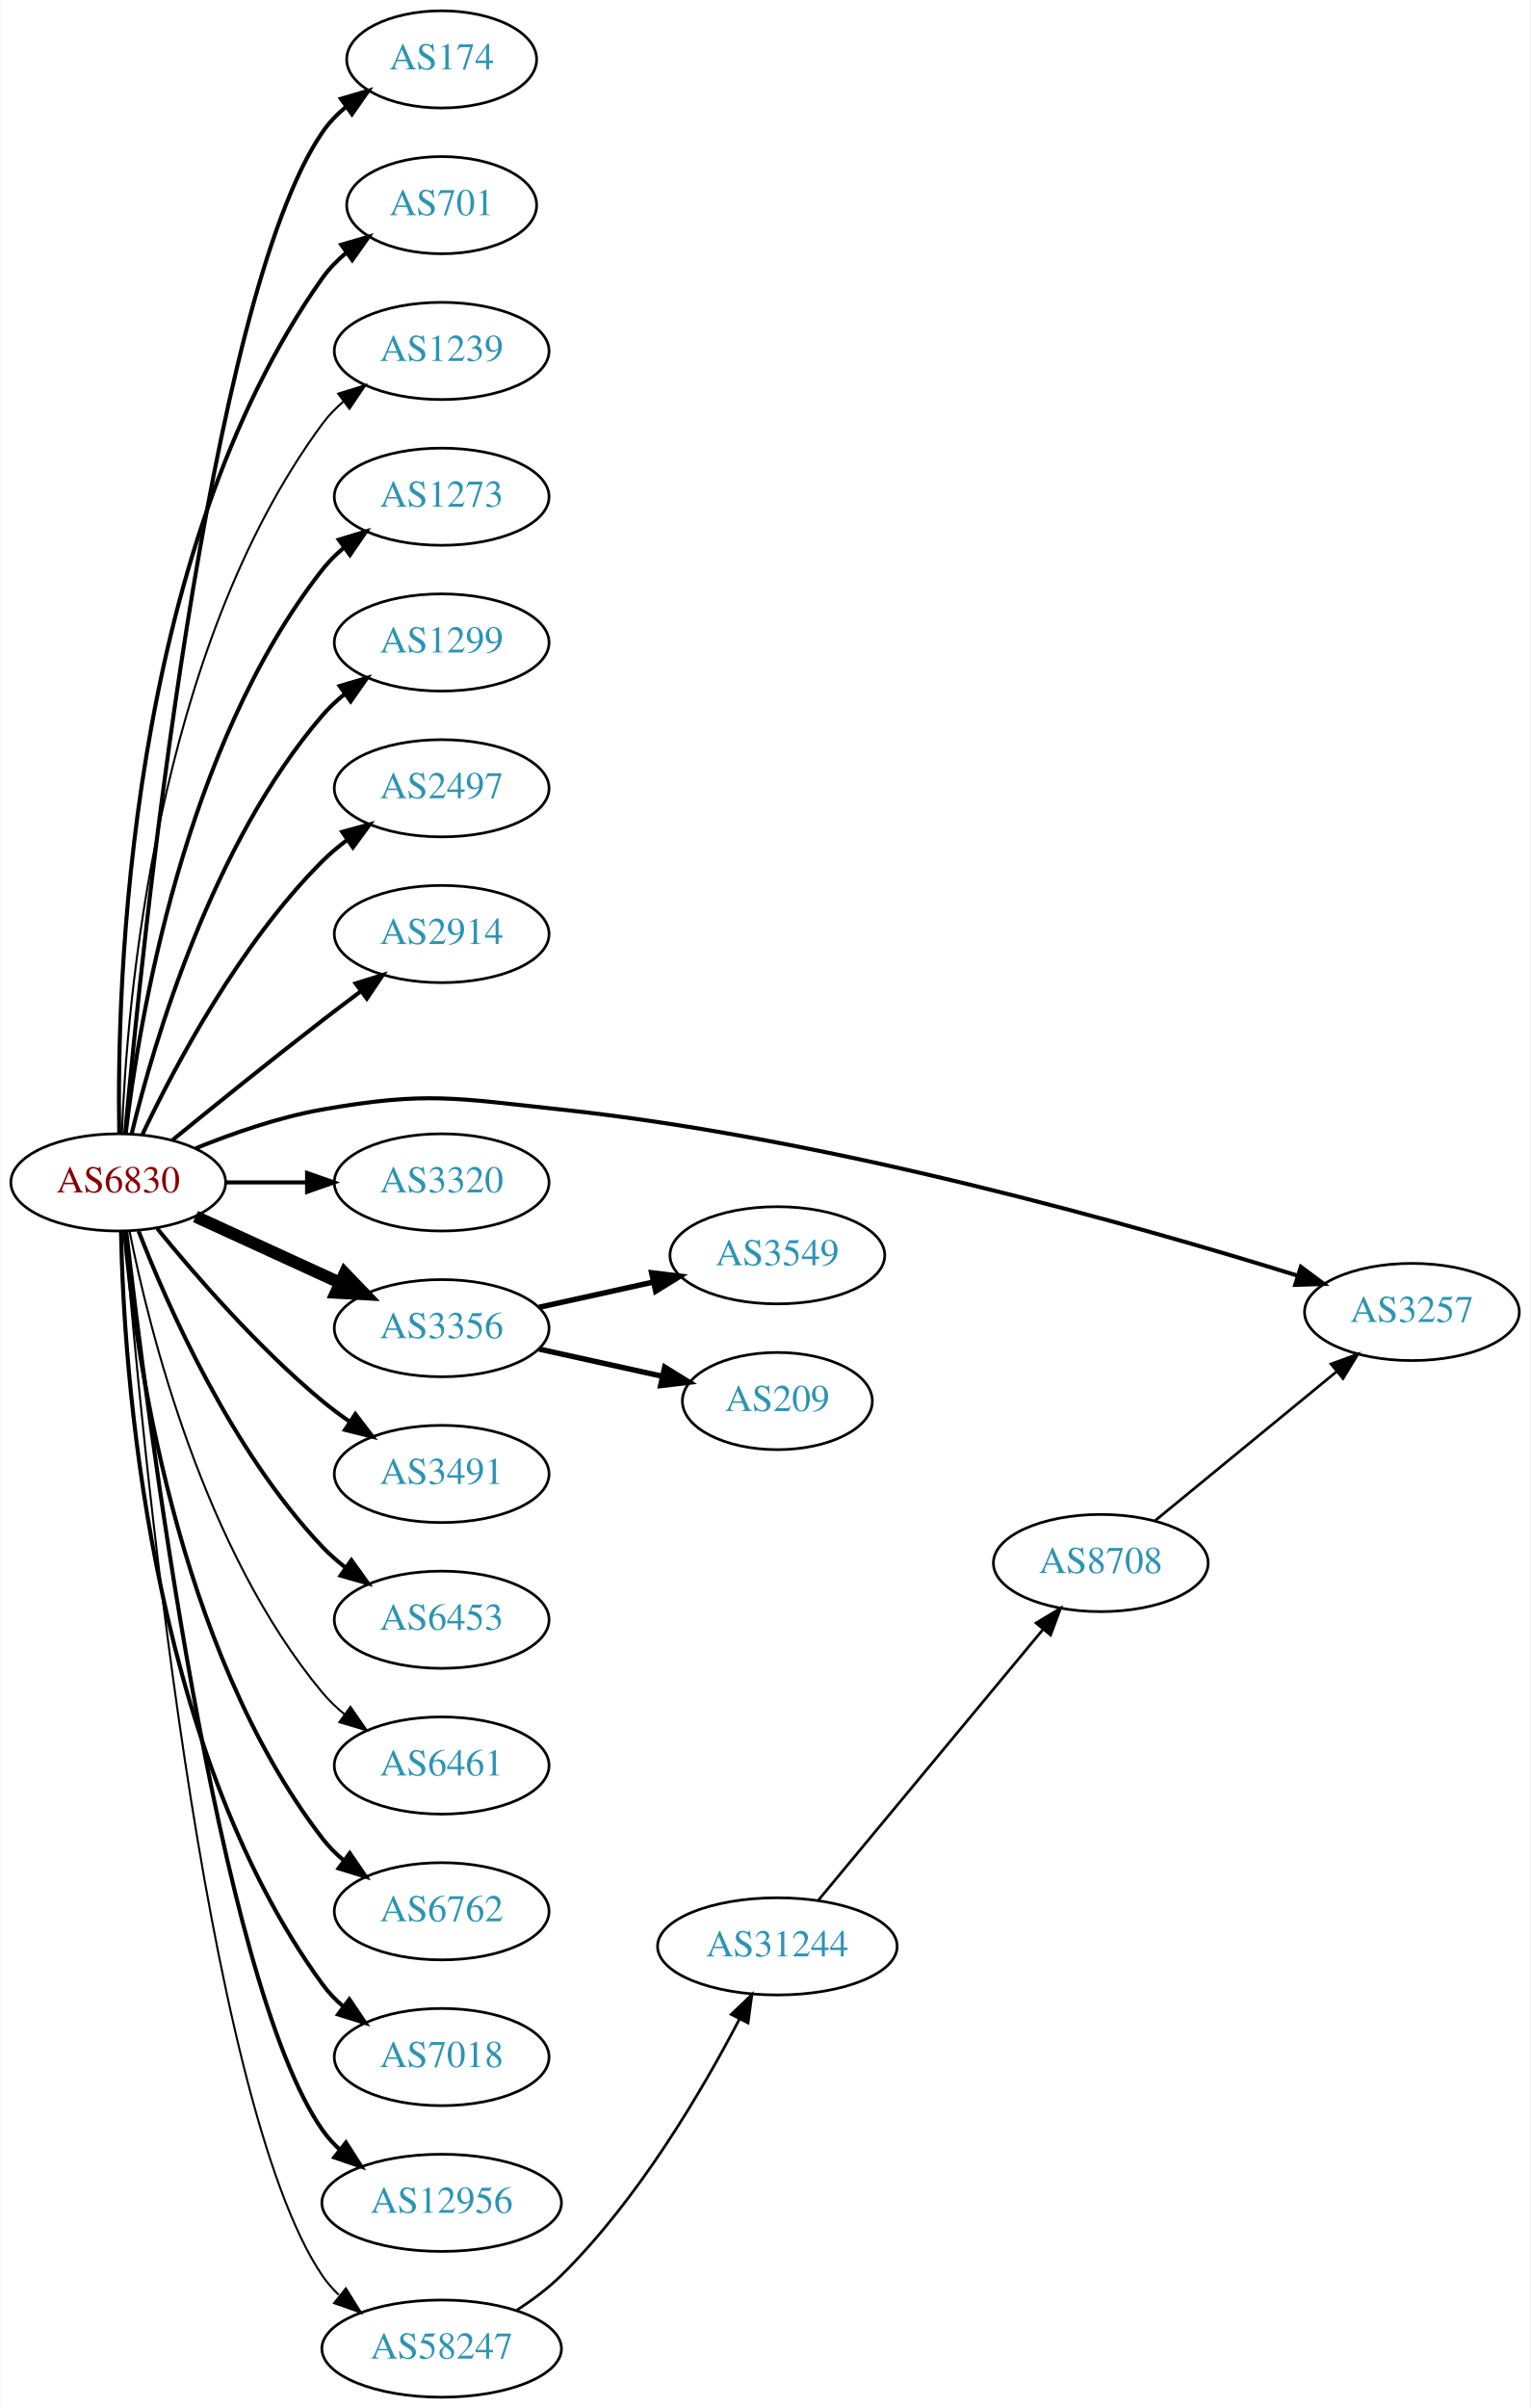
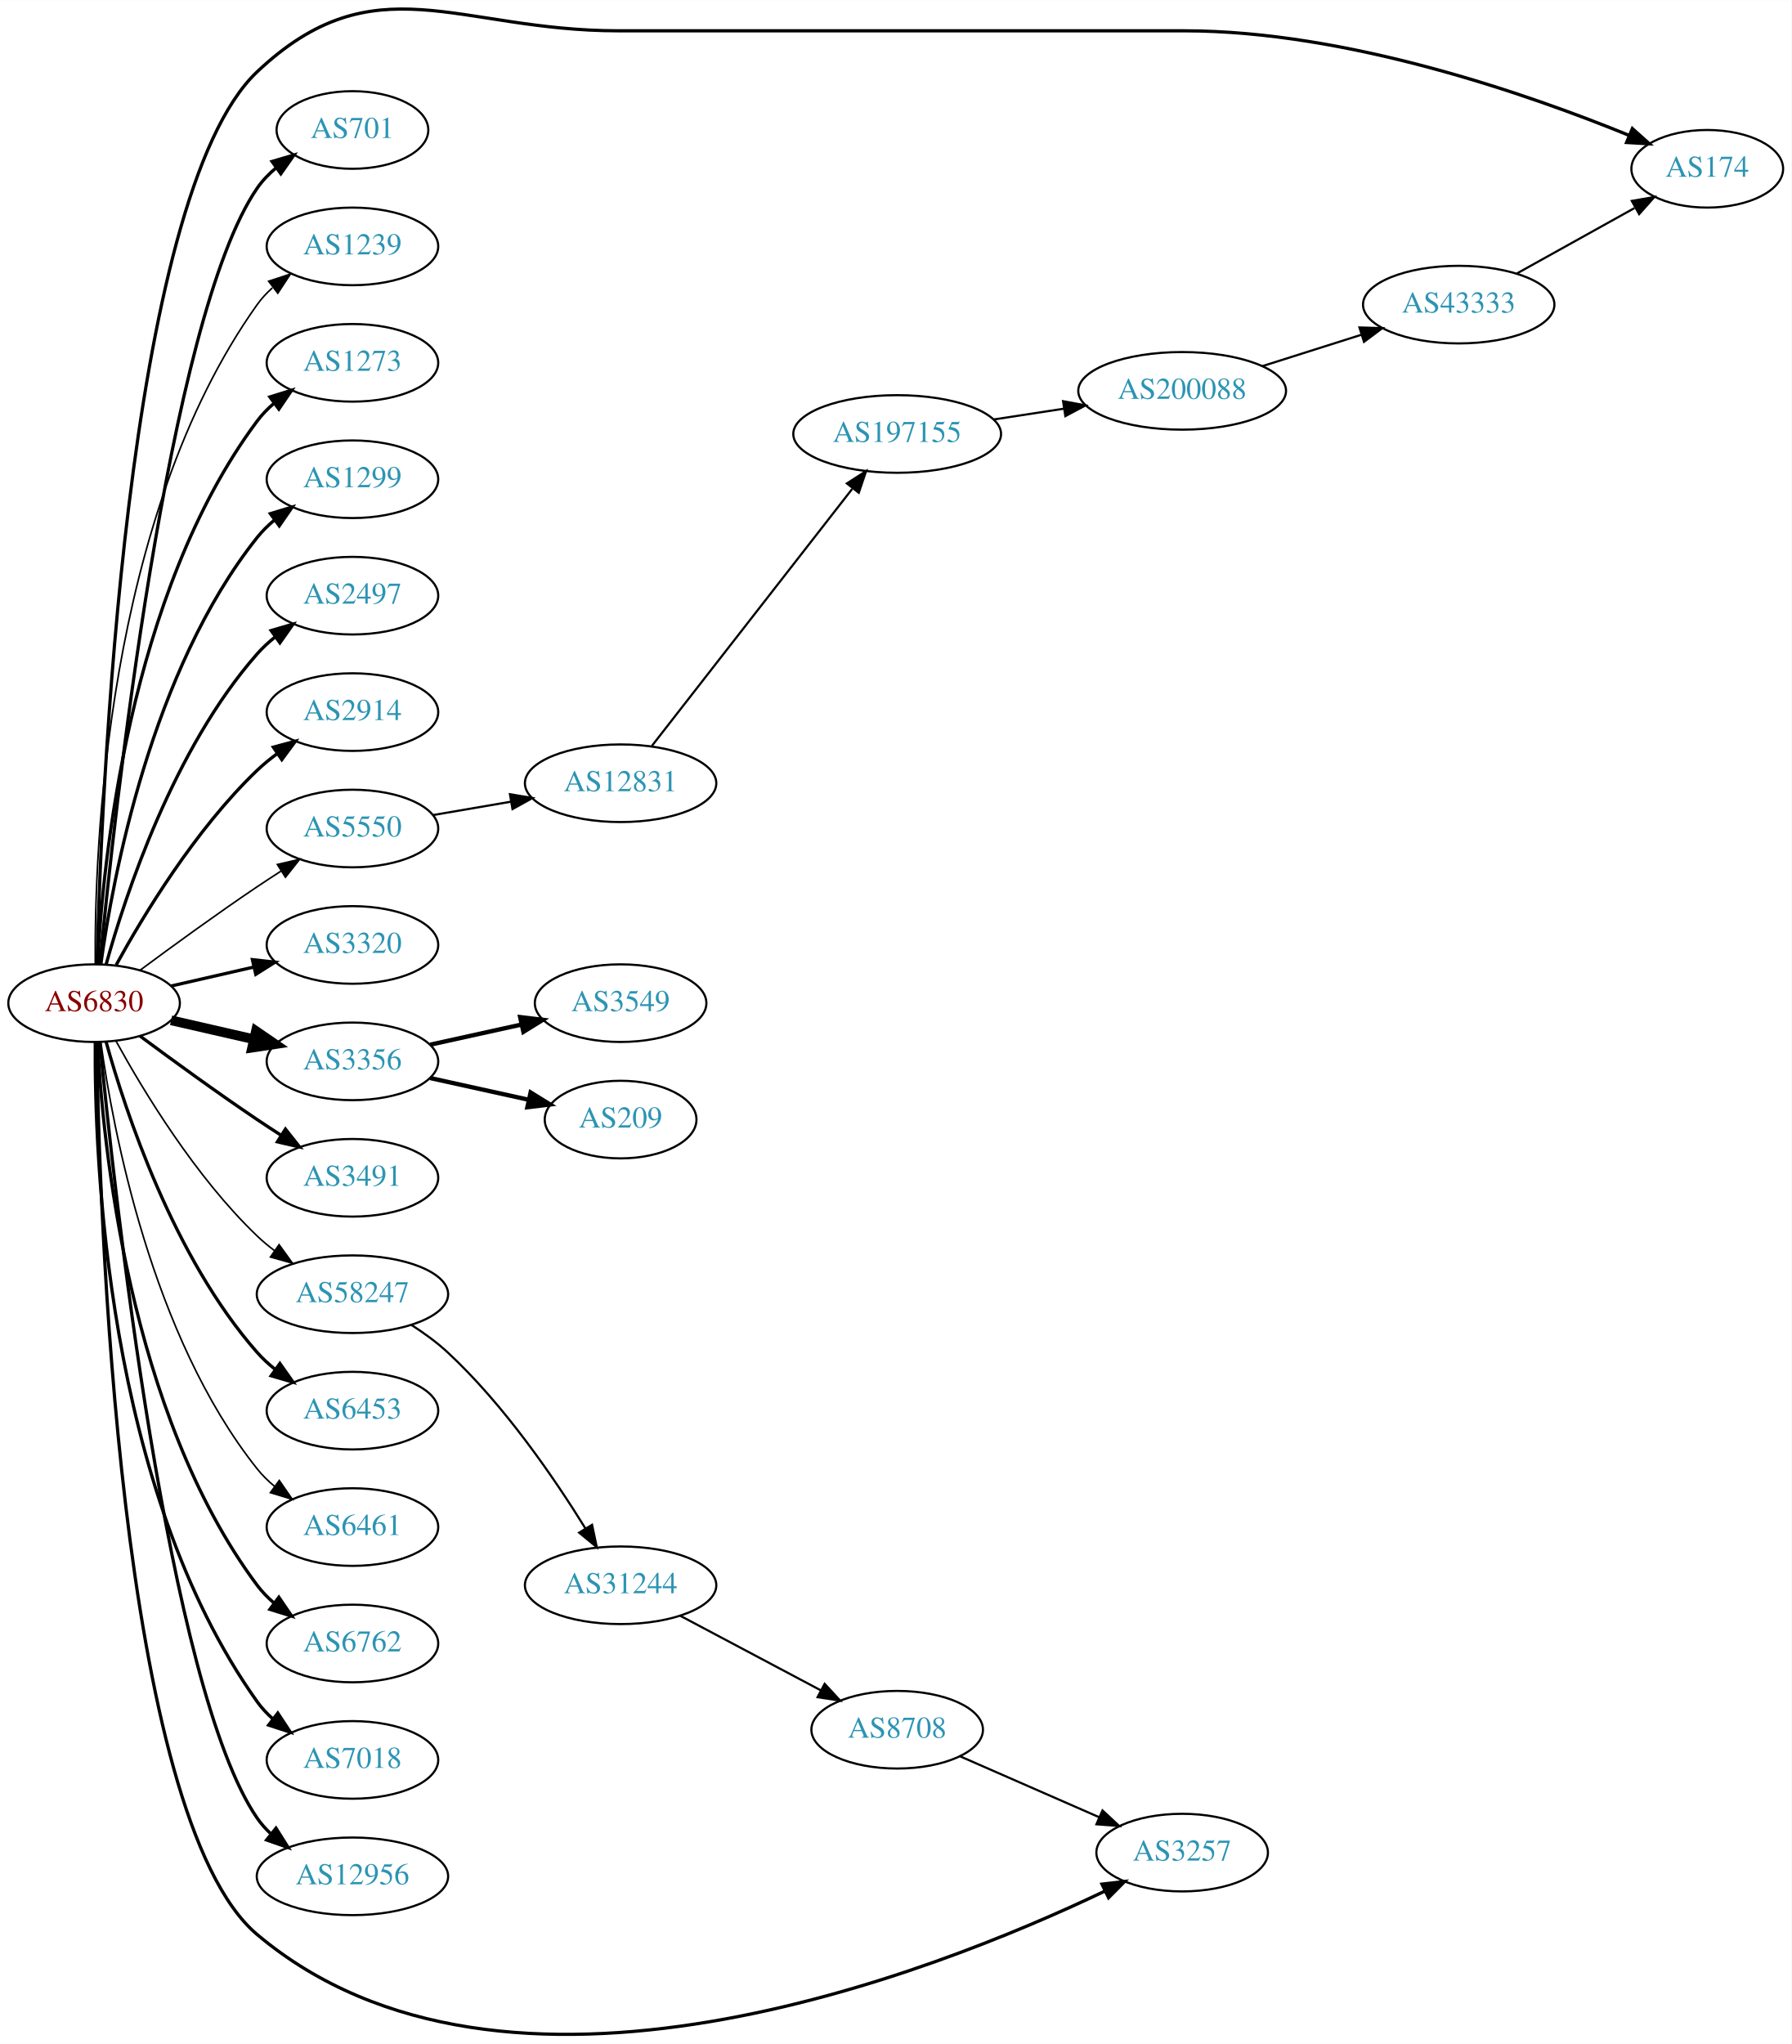
- <svg xmlns="http://www.w3.org/2000/svg" xmlns:xlink="http://www.w3.org/1999/xlink" width="567pt" height="892pt" viewBox="0.00 0.00 566.66 892.00">
-   <g id="graph0" class="graph" transform="scale(1 1) rotate(0) translate(4 888)">
-     <polygon fill="white" stroke="none" points="-4,4 -4,-888 562.663,-888 562.663,4 -4,4" />
+ <svg xmlns="http://www.w3.org/2000/svg" xmlns:xlink="http://www.w3.org/1999/xlink" width="831pt" height="948pt" viewBox="0.00 0.00 831.05 947.94">
+   <g id="graph0" class="graph" transform="scale(1 1) rotate(0) translate(4 943.94)">
+     <polygon fill="white" stroke="none" points="-4,4 -4,-943.94 827.046,-943.94 827.046,4 -4,4" />
    <g id="node1" class="node">
      <g id="a_node1">
        <a xlink:href="/asn/6830" xlink:title="AS6830 ~ LGI-UPC [AT]">
-           <ellipse fill="#ffffff" stroke="black" cx="39.647" cy="-450" rx="39.794" ry="18" />
-           <text text-anchor="middle" x="39.647" y="-446.3" font-family="Times,serif" font-size="14.00" fill="#880000">AS6830</text>
+           <ellipse fill="#ffffff" stroke="black" cx="39.647" cy="-478.711" rx="39.794" ry="18" />
+           <text text-anchor="middle" x="39.647" y="-475.011" font-family="Times,serif" font-size="14.00" fill="#880000">AS6830</text>
        </a>
      </g>
    </g>
    <g id="node2" class="node">
      <g id="a_node2">
        <a xlink:href="/asn/174" xlink:title="AS174 ~ Cogent Communications [US]">
-           <ellipse fill="#ffffff" stroke="black" cx="159.489" cy="-866" rx="35.194" ry="18" />
-           <text text-anchor="middle" x="159.489" y="-862.3" font-family="Times,serif" font-size="14.00" fill="#2c94b3">AS174</text>
+           <ellipse fill="#ffffff" stroke="black" cx="787.949" cy="-865.711" rx="35.194" ry="18" />
+           <text text-anchor="middle" x="787.949" y="-862.011" font-family="Times,serif" font-size="14.00" fill="#2c94b3">AS174</text>
        </a>
      </g>
    </g>
    <g id="edge1" class="edge">
-       <path fill="none" stroke="black" stroke-width="1.5" d="M42.206,-468.137C48.359,-536.366 72.721,-776.89 115.293,-839 117.712,-842.529 120.759,-845.688 124.11,-848.492" />
-       <polygon fill="black" stroke="black" stroke-width="1.5" points="122.166,-851.404 132.331,-854.393 126.249,-845.718 122.166,-851.404" />
+       <path fill="none" stroke="black" stroke-width="1.5" d="M41.001,-496.731C42.859,-571.077 53.91,-852.802 115.293,-910.711 169.818,-962.152 207.92,-929.711 282.881,-929.711 282.881,-929.711 282.881,-929.711 545.364,-929.711 620.911,-929.711 705.447,-900.106 751.798,-881.166" />
+       <polygon fill="black" stroke="black" stroke-width="1.5" points="753.203,-884.373 761.092,-877.301 750.515,-877.91 753.203,-884.373" />
    </g>
    <g id="node3" class="node">
      <g id="a_node3">
        <a xlink:href="/asn/701" xlink:title="AS701 ~ UUNET [US]">
-           <ellipse fill="#ffffff" stroke="black" cx="159.489" cy="-812" rx="35.194" ry="18" />
-           <text text-anchor="middle" x="159.489" y="-808.3" font-family="Times,serif" font-size="14.00" fill="#2c94b3">AS701</text>
+           <ellipse fill="#ffffff" stroke="black" cx="159.489" cy="-883.711" rx="35.194" ry="18" />
+           <text text-anchor="middle" x="159.489" y="-880.011" font-family="Times,serif" font-size="14.00" fill="#2c94b3">AS701</text>
        </a>
      </g>
    </g>
    <g id="edge2" class="edge">
-       <path fill="none" stroke="black" stroke-width="1.5" d="M40.017,-468.282C39.073,-522.101 42.854,-682.604 115.293,-785 117.764,-788.493 120.843,-791.629 124.213,-794.42" />
-       <polygon fill="black" stroke="black" stroke-width="1.5" points="122.282,-797.342 132.453,-800.308 126.352,-791.646 122.282,-797.342" />
+       <path fill="none" stroke="black" stroke-width="1.5" d="M42.312,-496.795C48.762,-563.715 73.814,-796.543 115.293,-856.711 117.721,-860.234 120.774,-863.389 124.129,-866.19" />
+       <polygon fill="black" stroke="black" stroke-width="1.5" points="122.187,-869.105 132.353,-872.089 126.268,-863.417 122.187,-869.105" />
    </g>
    <g id="node4" class="node">
      <g id="a_node4">
        <a xlink:href="/asn/1239" xlink:title="AS1239 ~ Sprint [US]">
-           <ellipse fill="#ffffff" stroke="black" cx="159.489" cy="-758" rx="39.794" ry="18" />
-           <text text-anchor="middle" x="159.489" y="-754.3" font-family="Times,serif" font-size="14.00" fill="#2c94b3">AS1239</text>
+           <ellipse fill="#ffffff" stroke="black" cx="159.489" cy="-829.711" rx="39.794" ry="18" />
+           <text text-anchor="middle" x="159.489" y="-826.011" font-family="Times,serif" font-size="14.00" fill="#2c94b3">AS1239</text>
        </a>
      </g>
    </g>
    <g id="edge3" class="edge">
-       <path fill="none" stroke="black" stroke-width="0.75" d="M40.996,-468.049C42.783,-515.732 53.388,-647.14 115.293,-731 117.525,-734.024 120.207,-736.788 123.127,-739.295" />
-       <polygon fill="black" stroke="black" stroke-width="0.75" points="121.153,-742.188 131.27,-745.333 125.322,-736.565 121.153,-742.188" />
+       <path fill="none" stroke="black" stroke-width="0.75" d="M40.195,-496.774C39.776,-549.215 44.929,-704.004 115.293,-802.711 117.295,-805.52 119.69,-808.099 122.311,-810.454" />
+       <polygon fill="black" stroke="black" stroke-width="0.75" points="120.615,-813.563 130.687,-816.851 124.863,-808 120.615,-813.563" />
    </g>
    <g id="node5" class="node">
      <g id="a_node5">
        <a xlink:href="/asn/1273" xlink:title="AS1273 ~ Vodafone Group PLC [EU]">
-           <ellipse fill="#ffffff" stroke="black" cx="159.489" cy="-704" rx="39.794" ry="18" />
-           <text text-anchor="middle" x="159.489" y="-700.3" font-family="Times,serif" font-size="14.00" fill="#2c94b3">AS1273</text>
+           <ellipse fill="#ffffff" stroke="black" cx="159.489" cy="-775.711" rx="39.794" ry="18" />
+           <text text-anchor="middle" x="159.489" y="-772.011" font-family="Times,serif" font-size="14.00" fill="#2c94b3">AS1273</text>
        </a>
      </g>
    </g>
    <g id="edge4" class="edge">
-       <path fill="none" stroke="black" stroke-width="1.5" d="M42.414,-468.152C47.252,-509.374 63.971,-611.541 115.293,-677 117.612,-679.958 120.352,-682.678 123.308,-685.157" />
-       <polygon fill="black" stroke="black" stroke-width="1.5" points="121.366,-688.073 131.501,-691.157 125.501,-682.425 121.366,-688.073" />
+       <path fill="none" stroke="black" stroke-width="1.5" d="M41.238,-496.735C43.615,-543.124 55.533,-668.605 115.293,-748.711 117.54,-751.724 120.232,-754.481 123.159,-756.983" />
+       <polygon fill="black" stroke="black" stroke-width="1.5" points="121.19,-759.88 131.31,-763.015 125.354,-754.253 121.19,-759.88" />
    </g>
    <g id="node6" class="node">
      <g id="a_node6">
        <a xlink:href="/asn/1299" xlink:title="AS1299 ~ Telia Carrier [EU]">
-           <ellipse fill="#ffffff" stroke="black" cx="159.489" cy="-650" rx="39.794" ry="18" />
-           <text text-anchor="middle" x="159.489" y="-646.3" font-family="Times,serif" font-size="14.00" fill="#2c94b3">AS1299</text>
+           <ellipse fill="#ffffff" stroke="black" cx="159.489" cy="-721.711" rx="39.794" ry="18" />
+           <text text-anchor="middle" x="159.489" y="-718.011" font-family="Times,serif" font-size="14.00" fill="#2c94b3">AS1299</text>
        </a>
      </g>
    </g>
    <g id="edge5" class="edge">
-       <path fill="none" stroke="black" stroke-width="1.5" d="M44.636,-468.099C52.841,-501.868 74.366,-575.36 115.293,-623 117.742,-625.851 120.569,-628.5 123.58,-630.934" />
-       <polygon fill="black" stroke="black" stroke-width="1.5" points="121.685,-633.882 131.849,-636.872 125.768,-628.196 121.685,-633.882" />
+       <path fill="none" stroke="black" stroke-width="1.5" d="M42.786,-496.882C48.286,-536.685 66.111,-632.945 115.293,-694.711 117.634,-697.652 120.389,-700.36 123.354,-702.832" />
+       <polygon fill="black" stroke="black" stroke-width="1.5" points="121.42,-705.753 131.561,-708.822 125.547,-700.099 121.42,-705.753" />
    </g>
    <g id="node7" class="node">
      <g id="a_node7">
        <a xlink:href="/asn/2497" xlink:title="AS2497 ~ Internet Initiative Japan Inc. [JP]">
-           <ellipse fill="#ffffff" stroke="black" cx="159.489" cy="-596" rx="39.794" ry="18" />
-           <text text-anchor="middle" x="159.489" y="-592.3" font-family="Times,serif" font-size="14.00" fill="#2c94b3">AS2497</text>
+           <ellipse fill="#ffffff" stroke="black" cx="159.489" cy="-667.711" rx="39.794" ry="18" />
+           <text text-anchor="middle" x="159.489" y="-664.011" font-family="Times,serif" font-size="14.00" fill="#2c94b3">AS2497</text>
        </a>
      </g>
    </g>
    <g id="edge6" class="edge">
-       <path fill="none" stroke="black" stroke-width="1.5" d="M48.657,-467.868C60.484,-492.778 84.573,-538.329 115.293,-569 118.1,-571.802 121.248,-574.451 124.533,-576.914" />
-       <polygon fill="black" stroke="black" stroke-width="1.5" points="122.638,-579.859 132.862,-582.637 126.602,-574.089 122.638,-579.859" />
+       <path fill="none" stroke="black" stroke-width="1.5" d="M45.219,-496.657C54.125,-528.706 76.409,-596.554 115.293,-640.711 117.777,-643.532 120.627,-646.161 123.652,-648.583" />
+       <polygon fill="black" stroke="black" stroke-width="1.5" points="121.77,-651.539 131.941,-654.503 125.838,-645.843 121.77,-651.539" />
    </g>
    <g id="node8" class="node">
      <g id="a_node8">
        <a xlink:href="/asn/2914" xlink:title="AS2914 ~ NTT America, Inc. [US]">
-           <ellipse fill="#ffffff" stroke="black" cx="159.489" cy="-542" rx="39.794" ry="18" />
-           <text text-anchor="middle" x="159.489" y="-538.3" font-family="Times,serif" font-size="14.00" fill="#2c94b3">AS2914</text>
+           <ellipse fill="#ffffff" stroke="black" cx="159.489" cy="-613.711" rx="39.794" ry="18" />
+           <text text-anchor="middle" x="159.489" y="-610.011" font-family="Times,serif" font-size="14.00" fill="#2c94b3">AS2914</text>
        </a>
      </g>
    </g>
    <g id="edge7" class="edge">
-       <path fill="none" stroke="black" stroke-width="1.5" d="M59.813,-465.75C74.794,-477.977 96.207,-495.269 115.293,-510 119.818,-513.493 124.651,-517.146 129.385,-520.683" />
-       <polygon fill="black" stroke="black" stroke-width="1.5" points="127.596,-523.714 137.711,-526.864 131.768,-518.093 127.596,-523.714" />
+       <path fill="none" stroke="black" stroke-width="1.5" d="M49.888,-496.425C62.433,-519.272 86.61,-559.322 115.293,-586.711 118.161,-589.45 121.35,-592.058 124.659,-594.497" />
+       <polygon fill="black" stroke="black" stroke-width="1.5" points="122.783,-597.453 133.018,-600.188 126.722,-591.667 122.783,-597.453" />
    </g>
    <g id="node9" class="node">
      <g id="a_node9">
        <a xlink:href="/asn/3257" xlink:title="AS3257 ~ GTT [DE]">
-           <ellipse fill="#ffffff" stroke="black" cx="519.017" cy="-402" rx="39.794" ry="18" />
-           <text text-anchor="middle" x="519.017" y="-398.3" font-family="Times,serif" font-size="14.00" fill="#2c94b3">AS3257</text>
+           <ellipse fill="#ffffff" stroke="black" cx="544.364" cy="-84.712" rx="39.794" ry="18" />
+           <text text-anchor="middle" x="544.364" y="-81.011" font-family="Times,serif" font-size="14.00" fill="#2c94b3">AS3257</text>
        </a>
      </g>
    </g>
    <g id="edge8" class="edge">
-       <path fill="none" stroke="black" stroke-width="1.5" d="M68.371,-462.631C82.164,-468.236 99.275,-474.192 115.293,-477 153.988,-483.783 164.624,-481.19 203.685,-477 303.35,-466.308 417.004,-434.01 476.577,-415.471" />
-       <polygon fill="black" stroke="black" stroke-width="1.5" points="477.868,-418.734 486.36,-412.399 475.77,-412.056 477.868,-418.734" />
+       <path fill="none" stroke="black" stroke-width="1.5" d="M40.831,-460.502C42.011,-385.394 50.741,-101.066 115.293,-46.712 230.052,49.919 428.629,-28.692 508.554,-66.871" />
+       <polygon fill="black" stroke="black" stroke-width="1.5" points="507.175,-70.092 517.699,-71.312 510.233,-63.795 507.175,-70.092" />
    </g>
    <g id="node10" class="node">
      <g id="a_node10">
        <a xlink:href="/asn/3320" xlink:title="AS3320 ~ DTAG [DE]">
-           <ellipse fill="#ffffff" stroke="black" cx="159.489" cy="-450" rx="39.794" ry="18" />
-           <text text-anchor="middle" x="159.489" y="-446.3" font-family="Times,serif" font-size="14.00" fill="#2c94b3">AS3320</text>
+           <ellipse fill="#ffffff" stroke="black" cx="159.489" cy="-505.711" rx="39.794" ry="18" />
+           <text text-anchor="middle" x="159.489" y="-502.011" font-family="Times,serif" font-size="14.00" fill="#2c94b3">AS3320</text>
        </a>
      </g>
    </g>
    <g id="edge9" class="edge">
-       <path fill="none" stroke="black" stroke-width="1.5" d="M79.559,-450C89.112,-450 99.462,-450 109.425,-450" />
-       <polygon fill="black" stroke="black" stroke-width="1.5" points="109.617,-453.5 119.617,-450 109.617,-446.5 109.617,-453.5" />
+       <path fill="none" stroke="black" stroke-width="1.5" d="M75.366,-486.666C87.366,-489.416 100.987,-492.537 113.679,-495.445" />
+       <polygon fill="black" stroke="black" stroke-width="1.5" points="113.082,-498.898 123.611,-497.72 114.645,-492.075 113.082,-498.898" />
    </g>
    <g id="node11" class="node">
      <g id="a_node11">
        <a xlink:href="/asn/3356" xlink:title="AS3356 ~ Level 3 Parent, LLC [US]">
-           <ellipse fill="#ffffff" stroke="black" cx="159.489" cy="-396" rx="39.794" ry="18" />
-           <text text-anchor="middle" x="159.489" y="-392.3" font-family="Times,serif" font-size="14.00" fill="#2c94b3">AS3356</text>
+           <ellipse fill="#ffffff" stroke="black" cx="159.489" cy="-451.711" rx="39.794" ry="18" />
+           <text text-anchor="middle" x="159.489" y="-448.011" font-family="Times,serif" font-size="14.00" fill="#2c94b3">AS3356</text>
        </a>
      </g>
    </g>
    <g id="edge10" class="edge">
-       <path fill="none" stroke="black" stroke-width="4.5" d="M68.275,-437.339C84.232,-430.027 104.503,-420.739 121.786,-412.819" />
-       <polygon fill="black" stroke="black" stroke-width="4.5" points="123.583,-416.327 131.033,-408.581 120.302,-409.168 123.583,-416.327" />
+       <path fill="none" stroke="black" stroke-width="4.5" d="M75.366,-470.757C87.366,-468.007 100.987,-464.886 113.679,-461.978" />
+       <polygon fill="black" stroke="black" stroke-width="4.5" points="114.743,-465.774 123.611,-459.703 112.984,-458.098 114.743,-465.774" />
    </g>
    <g id="node12" class="node">
      <g id="a_node12">
        <a xlink:href="/asn/3491" xlink:title="AS3491 ~ PCCW Global, Inc. [US]">
-           <ellipse fill="#ffffff" stroke="black" cx="159.489" cy="-342" rx="39.794" ry="18" />
-           <text text-anchor="middle" x="159.489" y="-338.3" font-family="Times,serif" font-size="14.00" fill="#2c94b3">AS3491</text>
+           <ellipse fill="#ffffff" stroke="black" cx="159.489" cy="-397.711" rx="39.794" ry="18" />
+           <text text-anchor="middle" x="159.489" y="-394.011" font-family="Times,serif" font-size="14.00" fill="#2c94b3">AS3491</text>
        </a>
      </g>
    </g>
    <g id="edge11" class="edge">
-       <path fill="none" stroke="black" stroke-width="1.5" d="M54.066,-432.935C68.18,-415.625 91.595,-388.655 115.293,-369 118.509,-366.332 122.01,-363.73 125.58,-361.259" />
-       <polygon fill="black" stroke="black" stroke-width="1.5" points="127.504,-364.183 133.937,-355.764 123.658,-358.334 127.504,-364.183" />
+       <path fill="none" stroke="black" stroke-width="1.5" d="M60.977,-463.435C75.839,-452.407 96.584,-437.305 115.293,-424.711 118.842,-422.323 122.592,-419.872 126.341,-417.469" />
+       <polygon fill="black" stroke="black" stroke-width="1.5" points="128.409,-420.303 134.989,-411.999 124.667,-414.387 128.409,-420.303" />
    </g>
    <g id="node13" class="node">
      <g id="a_node13">
-         <a xlink:href="/asn/6453" xlink:title="AS6453 ~ TATA COMMUNICATIONS (AMERICA) INC [US]">
-           <ellipse fill="#ffffff" stroke="black" cx="159.489" cy="-288" rx="39.794" ry="18" />
-           <text text-anchor="middle" x="159.489" y="-284.3" font-family="Times,serif" font-size="14.00" fill="#2c94b3">AS6453</text>
+         <a xlink:href="/asn/5550" xlink:title="AS5550 ~ Gdansk University of Technology [PL]">
+           <ellipse fill="#ffffff" stroke="black" cx="159.489" cy="-559.711" rx="39.794" ry="18" />
+           <text text-anchor="middle" x="159.489" y="-556.011" font-family="Times,serif" font-size="14.00" fill="#2c94b3">AS5550</text>
        </a>
      </g>
    </g>
    <g id="edge12" class="edge">
-       <path fill="none" stroke="black" stroke-width="1.5" d="M47.17,-432.006C57.92,-404.272 81.577,-350.571 115.293,-315 117.879,-312.272 120.796,-309.706 123.864,-307.323" />
-       <polygon fill="black" stroke="black" stroke-width="1.5" points="126.043,-310.07 132.213,-301.457 122.019,-304.342 126.043,-310.07" />
+       <path fill="none" stroke="black" stroke-width="0.75" d="M60.977,-493.988C75.839,-505.016 96.584,-520.118 115.293,-532.711 118.842,-535.1 122.592,-537.551 126.341,-539.954" />
+       <polygon fill="black" stroke="black" stroke-width="0.75" points="124.667,-543.036 134.989,-545.424 128.409,-537.12 124.667,-543.036" />
    </g>
    <g id="node14" class="node">
      <g id="a_node14">
-         <a xlink:href="/asn/6461" xlink:title="AS6461 ~ Zayo Bandwidth [US]">
-           <ellipse fill="#ffffff" stroke="black" cx="159.489" cy="-234" rx="39.794" ry="18" />
-           <text text-anchor="middle" x="159.489" y="-230.3" font-family="Times,serif" font-size="14.00" fill="#2c94b3">AS6461</text>
+         <a xlink:href="/asn/6453" xlink:title="AS6453 ~ TATA COMMUNICATIONS (AMERICA) INC [US]">
+           <ellipse fill="#ffffff" stroke="black" cx="159.489" cy="-289.711" rx="39.794" ry="18" />
+           <text text-anchor="middle" x="159.489" y="-286.011" font-family="Times,serif" font-size="14.00" fill="#2c94b3">AS6453</text>
        </a>
      </g>
    </g>
    <g id="edge13" class="edge">
-       <path fill="none" stroke="black" stroke-width="0.75" d="M43.845,-431.927C51.008,-395.859 71.283,-313.875 115.293,-261 117.697,-258.111 120.494,-255.437 123.487,-252.987" />
-       <polygon fill="black" stroke="black" stroke-width="0.75" points="125.676,-255.723 131.73,-247.027 121.575,-250.05 125.676,-255.723" />
+       <path fill="none" stroke="black" stroke-width="1.5" d="M45.219,-460.766C54.125,-428.717 76.409,-360.869 115.293,-316.711 117.777,-313.891 120.627,-311.262 123.652,-308.84" />
+       <polygon fill="black" stroke="black" stroke-width="1.5" points="125.838,-311.58 131.941,-302.92 121.77,-305.884 125.838,-311.58" />
    </g>
    <g id="node15" class="node">
      <g id="a_node15">
-         <a xlink:href="/asn/6762" xlink:title="AS6762 ~ TELECOM ITALIA SPARKLE S.p.A. [IT]">
-           <ellipse fill="#ffffff" stroke="black" cx="159.489" cy="-180" rx="39.794" ry="18" />
-           <text text-anchor="middle" x="159.489" y="-176.3" font-family="Times,serif" font-size="14.00" fill="#2c94b3">AS6762</text>
+         <a xlink:href="/asn/6461" xlink:title="AS6461 ~ Zayo Bandwidth [US]">
+           <ellipse fill="#ffffff" stroke="black" cx="159.489" cy="-235.711" rx="39.794" ry="18" />
+           <text text-anchor="middle" x="159.489" y="-232.011" font-family="Times,serif" font-size="14.00" fill="#2c94b3">AS6461</text>
        </a>
      </g>
    </g>
    <g id="edge14" class="edge">
-       <path fill="none" stroke="black" stroke-width="1.5" d="M41.93,-431.883C45.829,-388.668 60.846,-277.869 115.293,-207 117.583,-204.019 120.303,-201.284 123.247,-198.795" />
-       <polygon fill="black" stroke="black" stroke-width="1.5" points="125.441,-201.527 131.424,-192.782 121.294,-195.887 125.441,-201.527" />
+       <path fill="none" stroke="black" stroke-width="0.75" d="M42.786,-460.541C48.286,-420.738 66.111,-324.478 115.293,-262.711 117.634,-259.771 120.389,-257.063 123.354,-254.591" />
+       <polygon fill="black" stroke="black" stroke-width="0.75" points="125.547,-257.324 131.561,-248.601 121.42,-251.67 125.547,-257.324" />
    </g>
    <g id="node16" class="node">
      <g id="a_node16">
-         <a xlink:href="/asn/7018" xlink:title="AS7018 ~ AT&amp;T Services, Inc. [US]">
-           <ellipse fill="#ffffff" stroke="black" cx="159.489" cy="-126" rx="39.794" ry="18" />
-           <text text-anchor="middle" x="159.489" y="-122.3" font-family="Times,serif" font-size="14.00" fill="#2c94b3">AS7018</text>
+         <a xlink:href="/asn/6762" xlink:title="AS6762 ~ TELECOM ITALIA SPARKLE S.p.A. [IT]">
+           <ellipse fill="#ffffff" stroke="black" cx="159.489" cy="-181.711" rx="39.794" ry="18" />
+           <text text-anchor="middle" x="159.489" y="-178.011" font-family="Times,serif" font-size="14.00" fill="#2c94b3">AS6762</text>
        </a>
      </g>
    </g>
    <g id="edge15" class="edge">
-       <path fill="none" stroke="black" stroke-width="1.5" d="M40.678,-431.663C41.652,-381.921 50.37,-242.194 115.293,-153 117.505,-149.961 120.173,-147.187 123.085,-144.674" />
-       <polygon fill="black" stroke="black" stroke-width="1.5" points="125.28,-147.403 131.215,-138.627 121.103,-141.786 125.28,-147.403" />
+       <path fill="none" stroke="black" stroke-width="1.5" d="M41.238,-460.688C43.615,-414.299 55.533,-288.818 115.293,-208.711 117.54,-205.699 120.232,-202.942 123.159,-200.44" />
+       <polygon fill="black" stroke="black" stroke-width="1.5" points="125.354,-203.17 131.31,-194.408 121.19,-197.543 125.354,-203.17" />
    </g>
    <g id="node17" class="node">
      <g id="a_node17">
-         <a xlink:href="/asn/12956" xlink:title="AS12956 ~ TELXIUS [ES]">
-           <ellipse fill="#ffffff" stroke="black" cx="159.489" cy="-72" rx="44.393" ry="18" />
-           <text text-anchor="middle" x="159.489" y="-68.3" font-family="Times,serif" font-size="14.00" fill="#2c94b3">AS12956</text>
+         <a xlink:href="/asn/7018" xlink:title="AS7018 ~ AT&amp;T Services, Inc. [US]">
+           <ellipse fill="#ffffff" stroke="black" cx="159.489" cy="-127.711" rx="39.794" ry="18" />
+           <text text-anchor="middle" x="159.489" y="-124.011" font-family="Times,serif" font-size="14.00" fill="#2c94b3">AS7018</text>
        </a>
      </g>
    </g>
    <g id="edge16" class="edge">
-       <path fill="none" stroke="black" stroke-width="1.5" d="M42.617,-431.899C49.845,-368.072 76.522,-154.372 115.293,-99 117.17,-96.32 119.406,-93.85 121.86,-91.586" />
-       <polygon fill="black" stroke="black" stroke-width="1.5" points="124.024,-94.337 129.726,-85.407 119.7,-88.832 124.024,-94.337" />
+       <path fill="none" stroke="black" stroke-width="1.5" d="M40.195,-460.649C39.776,-408.208 44.929,-253.419 115.293,-154.711 117.295,-151.903 119.69,-149.324 122.311,-146.969" />
+       <polygon fill="black" stroke="black" stroke-width="1.5" points="124.863,-149.423 130.687,-140.572 120.615,-143.86 124.863,-149.423" />
    </g>
    <g id="node18" class="node">
      <g id="a_node18">
-         <a xlink:href="/asn/58247" xlink:title="AS58247 ~ SC NETVEILLANCE SRL [RO]">
-           <ellipse fill="#ffffff" stroke="black" cx="159.489" cy="-18" rx="44.393" ry="18" />
-           <text text-anchor="middle" x="159.489" y="-14.3" font-family="Times,serif" font-size="14.00" fill="#2c94b3">AS58247</text>
+         <a xlink:href="/asn/12956" xlink:title="AS12956 ~ TELXIUS [ES]">
+           <ellipse fill="#ffffff" stroke="black" cx="159.489" cy="-73.712" rx="44.393" ry="18" />
+           <text text-anchor="middle" x="159.489" y="-70.011" font-family="Times,serif" font-size="14.00" fill="#2c94b3">AS12956</text>
        </a>
      </g>
    </g>
    <g id="edge17" class="edge">
-       <path fill="none" stroke="black" stroke-width="0.75" d="M42.075,-431.606C47.832,-361.247 71.168,-109.886 115.293,-45 117.018,-42.463 119.069,-40.118 121.325,-37.96" />
-       <polygon fill="black" stroke="black" stroke-width="0.75" points="123.991,-40.31 129.615,-31.331 119.619,-34.843 123.991,-40.31" />
+       <path fill="none" stroke="black" stroke-width="1.5" d="M42.312,-460.628C48.762,-393.708 73.814,-160.88 115.293,-100.711 117.034,-98.186 119.096,-95.849 121.361,-93.696" />
+       <polygon fill="black" stroke="black" stroke-width="1.5" points="124.027,-96.047 129.667,-87.078 119.665,-90.572 124.027,-96.047" />
    </g>
    <g id="node19" class="node">
      <g id="a_node19">
-         <a xlink:href="/asn/3549" xlink:title="AS3549 ~ Level 3 Parent, LLC [US]">
-           <ellipse fill="#ffffff" stroke="black" cx="283.881" cy="-423" rx="39.794" ry="18" />
-           <text text-anchor="middle" x="283.881" y="-419.3" font-family="Times,serif" font-size="14.00" fill="#2c94b3">AS3549</text>
+         <a xlink:href="/asn/58247" xlink:title="AS58247 ~ SC NETVEILLANCE SRL [RO]">
+           <ellipse fill="#ffffff" stroke="black" cx="159.489" cy="-343.711" rx="44.393" ry="18" />
+           <text text-anchor="middle" x="159.489" y="-340.011" font-family="Times,serif" font-size="14.00" fill="#2c94b3">AS58247</text>
        </a>
      </g>
    </g>
    <g id="edge18" class="edge">
-       <path fill="none" stroke="black" stroke-width="2" d="M195.562,-403.737C208.749,-406.646 223.929,-409.995 237.894,-413.076" />
-       <polygon fill="black" stroke="black" stroke-width="2" points="237.284,-416.525 247.803,-415.262 238.792,-409.69 237.284,-416.525" />
+       <path fill="none" stroke="black" stroke-width="0.75" d="M49.888,-460.998C62.433,-438.151 86.61,-398.101 115.293,-370.711 117.799,-368.318 120.551,-366.025 123.413,-363.857" />
+       <polygon fill="black" stroke="black" stroke-width="0.75" points="125.465,-366.693 131.663,-358.101 121.459,-360.952 125.465,-366.693" />
    </g>
    <g id="node20" class="node">
      <g id="a_node20">
-         <a xlink:href="/asn/209" xlink:title="AS209 ~ CenturyLink Communications, LLC [US]">
-           <ellipse fill="#ffffff" stroke="black" cx="283.881" cy="-369" rx="35.194" ry="18" />
-           <text text-anchor="middle" x="283.881" y="-365.3" font-family="Times,serif" font-size="14.00" fill="#2c94b3">AS209</text>
+         <a xlink:href="/asn/3549" xlink:title="AS3549 ~ Level 3 Parent, LLC [US]">
+           <ellipse fill="#ffffff" stroke="black" cx="283.881" cy="-478.711" rx="39.794" ry="18" />
+           <text text-anchor="middle" x="283.881" y="-475.011" font-family="Times,serif" font-size="14.00" fill="#2c94b3">AS3549</text>
        </a>
      </g>
    </g>
    <g id="edge19" class="edge">
-       <path fill="none" stroke="black" stroke-width="2" d="M195.562,-388.263C209.795,-385.123 226.35,-381.471 241.194,-378.196" />
-       <polygon fill="black" stroke="black" stroke-width="2" points="242.137,-381.572 251.148,-376 240.629,-374.737 242.137,-381.572" />
+       <path fill="none" stroke="black" stroke-width="2" d="M195.562,-459.449C208.749,-462.358 223.929,-465.706 237.894,-468.787" />
+       <polygon fill="black" stroke="black" stroke-width="2" points="237.284,-472.237 247.803,-470.973 238.792,-465.401 237.284,-472.237" />
    </g>
    <g id="node21" class="node">
      <g id="a_node21">
-         <a xlink:href="/asn/31244" xlink:title="AS31244 ~ MY SERVER MEDIA SRL [RO]">
-           <ellipse fill="#ffffff" stroke="black" cx="283.881" cy="-167" rx="44.393" ry="18" />
-           <text text-anchor="middle" x="283.881" y="-163.3" font-family="Times,serif" font-size="14.00" fill="#2c94b3">AS31244</text>
+         <a xlink:href="/asn/209" xlink:title="AS209 ~ CenturyLink Communications, LLC [US]">
+           <ellipse fill="#ffffff" stroke="black" cx="283.881" cy="-424.711" rx="35.194" ry="18" />
+           <text text-anchor="middle" x="283.881" y="-421.011" font-family="Times,serif" font-size="14.00" fill="#2c94b3">AS209</text>
        </a>
      </g>
    </g>
    <g id="edge20" class="edge">
-       <path fill="none" stroke="black" d="M187.415,-32.286C193.138,-35.994 198.892,-40.288 203.685,-45 232.394,-73.221 256.059,-113.606 269.829,-140.06" />
-       <polygon fill="black" stroke="black" points="266.79,-141.804 274.446,-149.128 273.028,-138.628 266.79,-141.804" />
+       <path fill="none" stroke="black" stroke-width="2" d="M195.562,-443.974C209.795,-440.834 226.35,-437.182 241.194,-433.908" />
+       <polygon fill="black" stroke="black" stroke-width="2" points="242.137,-437.284 251.148,-431.712 240.629,-430.448 242.137,-437.284" />
    </g>
    <g id="node22" class="node">
      <g id="a_node22">
+         <a xlink:href="/asn/12831" xlink:title="AS12831 ~ TASK-AS [PL]">
+           <ellipse fill="#ffffff" stroke="black" cx="283.881" cy="-580.711" rx="44.393" ry="18" />
+           <text text-anchor="middle" x="283.881" y="-577.011" font-family="Times,serif" font-size="14.00" fill="#2c94b3">AS12831</text>
+         </a>
+       </g>
+     </g>
+     <g id="edge21" class="edge">
+       <path fill="none" stroke="black" d="M196.879,-565.955C208.22,-567.901 220.928,-570.082 233.024,-572.157" />
+       <polygon fill="black" stroke="black" points="232.549,-575.627 242.997,-573.868 233.733,-568.727 232.549,-575.627" />
+     </g>
+     <g id="node26" class="node">
+       <g id="a_node26">
+         <a xlink:href="/asn/31244" xlink:title="AS31244 ~ MY SERVER MEDIA SRL [RO]">
+           <ellipse fill="#ffffff" stroke="black" cx="283.881" cy="-208.711" rx="44.393" ry="18" />
+           <text text-anchor="middle" x="283.881" y="-205.011" font-family="Times,serif" font-size="14.00" fill="#2c94b3">AS31244</text>
+         </a>
+       </g>
+     </g>
+     <g id="edge26" class="edge">
+       <path fill="none" stroke="black" d="M186.767,-329.511C192.645,-325.745 198.63,-321.405 203.685,-316.711 229.858,-292.409 253.135,-258.387 267.569,-235.059" />
+       <polygon fill="black" stroke="black" points="270.639,-236.747 272.835,-226.382 264.655,-233.115 270.639,-236.747" />
+     </g>
+     <g id="node23" class="node">
+       <g id="a_node23">
+         <a xlink:href="/asn/197155" xlink:title="AS197155 ~ Artnet Sp. z o.o. [PL]">
+           <ellipse fill="#ffffff" stroke="black" cx="412.173" cy="-742.711" rx="48.192" ry="18" />
+           <text text-anchor="middle" x="412.173" y="-739.011" font-family="Times,serif" font-size="14.00" fill="#2c94b3">AS197155</text>
+         </a>
+       </g>
+     </g>
+     <g id="edge22" class="edge">
+       <path fill="none" stroke="black" d="M298.397,-598.048C320.71,-626.671 365.36,-683.945 391.283,-717.198" />
+       <polygon fill="black" stroke="black" points="388.846,-719.765 397.755,-725.499 394.367,-715.461 388.846,-719.765" />
+     </g>
+     <g id="node24" class="node">
+       <g id="a_node24">
+         <a xlink:href="/asn/200088" xlink:title="AS200088 ~ Artnet Sp. z o.o. [PL]">
+           <ellipse fill="#ffffff" stroke="black" cx="544.364" cy="-762.711" rx="48.192" ry="18" />
+           <text text-anchor="middle" x="544.364" y="-759.011" font-family="Times,serif" font-size="14.00" fill="#2c94b3">AS200088</text>
+         </a>
+       </g>
+     </g>
+     <g id="edge23" class="edge">
+       <path fill="none" stroke="black" d="M456.887,-749.427C467.299,-751.026 478.533,-752.752 489.346,-754.413" />
+       <polygon fill="black" stroke="black" points="489.129,-757.921 499.544,-755.98 490.192,-751.002 489.129,-757.921" />
+     </g>
+     <g id="node25" class="node">
+       <g id="a_node25">
+         <a xlink:href="/asn/43333" xlink:title="AS43333 ~ NEPHAX-AS [PL]">
+           <ellipse fill="#ffffff" stroke="black" cx="672.656" cy="-802.711" rx="44.393" ry="18" />
+           <text text-anchor="middle" x="672.656" y="-799.011" font-family="Times,serif" font-size="14.00" fill="#2c94b3">AS43333</text>
+         </a>
+       </g>
+     </g>
+     <g id="edge24" class="edge">
+       <path fill="none" stroke="black" d="M581.555,-774.174C595.905,-778.719 612.541,-783.988 627.584,-788.753" />
+       <polygon fill="black" stroke="black" points="626.609,-792.115 637.199,-791.798 628.722,-785.442 626.609,-792.115" />
+     </g>
+     <g id="edge25" class="edge">
+       <path fill="none" stroke="black" d="M699.648,-817.165C715.853,-826.176 736.849,-837.852 754.189,-847.494" />
+       <polygon fill="black" stroke="black" points="752.951,-850.811 763.392,-852.612 756.353,-844.693 752.951,-850.811" />
+     </g>
+     <g id="node27" class="node">
+       <g id="a_node27">
        <a xlink:href="/asn/8708" xlink:title="AS8708 ~ 73-75 Dr. Staicovici [RO]">
-           <ellipse fill="#ffffff" stroke="black" cx="403.724" cy="-309" rx="39.794" ry="18" />
-           <text text-anchor="middle" x="403.724" y="-305.3" font-family="Times,serif" font-size="14.00" fill="#2c94b3">AS8708</text>
-         </a>
-       </g>
-     </g>
-     <g id="edge21" class="edge">
-       <path fill="none" stroke="black" d="M299.096,-184.129C319.822,-209.104 358.453,-255.654 382.244,-284.322" />
-       <polygon fill="black" stroke="black" points="379.745,-286.792 388.825,-292.252 385.132,-282.321 379.745,-286.792" />
-     </g>
-     <g id="edge22" class="edge">
-       <path fill="none" stroke="black" d="M423.686,-324.566C442.149,-339.722 470.386,-362.9 491.156,-379.95" />
-       <polygon fill="black" stroke="black" points="489.042,-382.743 498.992,-386.383 493.484,-377.333 489.042,-382.743" />
+           <ellipse fill="#ffffff" stroke="black" cx="412.173" cy="-141.711" rx="39.794" ry="18" />
+           <text text-anchor="middle" x="412.173" y="-138.011" font-family="Times,serif" font-size="14.00" fill="#2c94b3">AS8708</text>
+         </a>
+       </g>
+     </g>
+     <g id="edge27" class="edge">
+       <path fill="none" stroke="black" d="M311.664,-194.503C330.627,-184.443 356.226,-170.862 376.711,-159.994" />
+       <polygon fill="black" stroke="black" points="378.527,-162.993 385.72,-155.215 375.246,-156.809 378.527,-162.993" />
+     </g>
+     <g id="edge28" class="edge">
+       <path fill="none" stroke="black" d="M441.423,-129.343C460.274,-121.09 485.274,-110.145 505.798,-101.159" />
+       <polygon fill="black" stroke="black" points="507.413,-104.272 515.17,-97.055 504.606,-97.86 507.413,-104.272" />
    </g>
  </g>
</svg>
